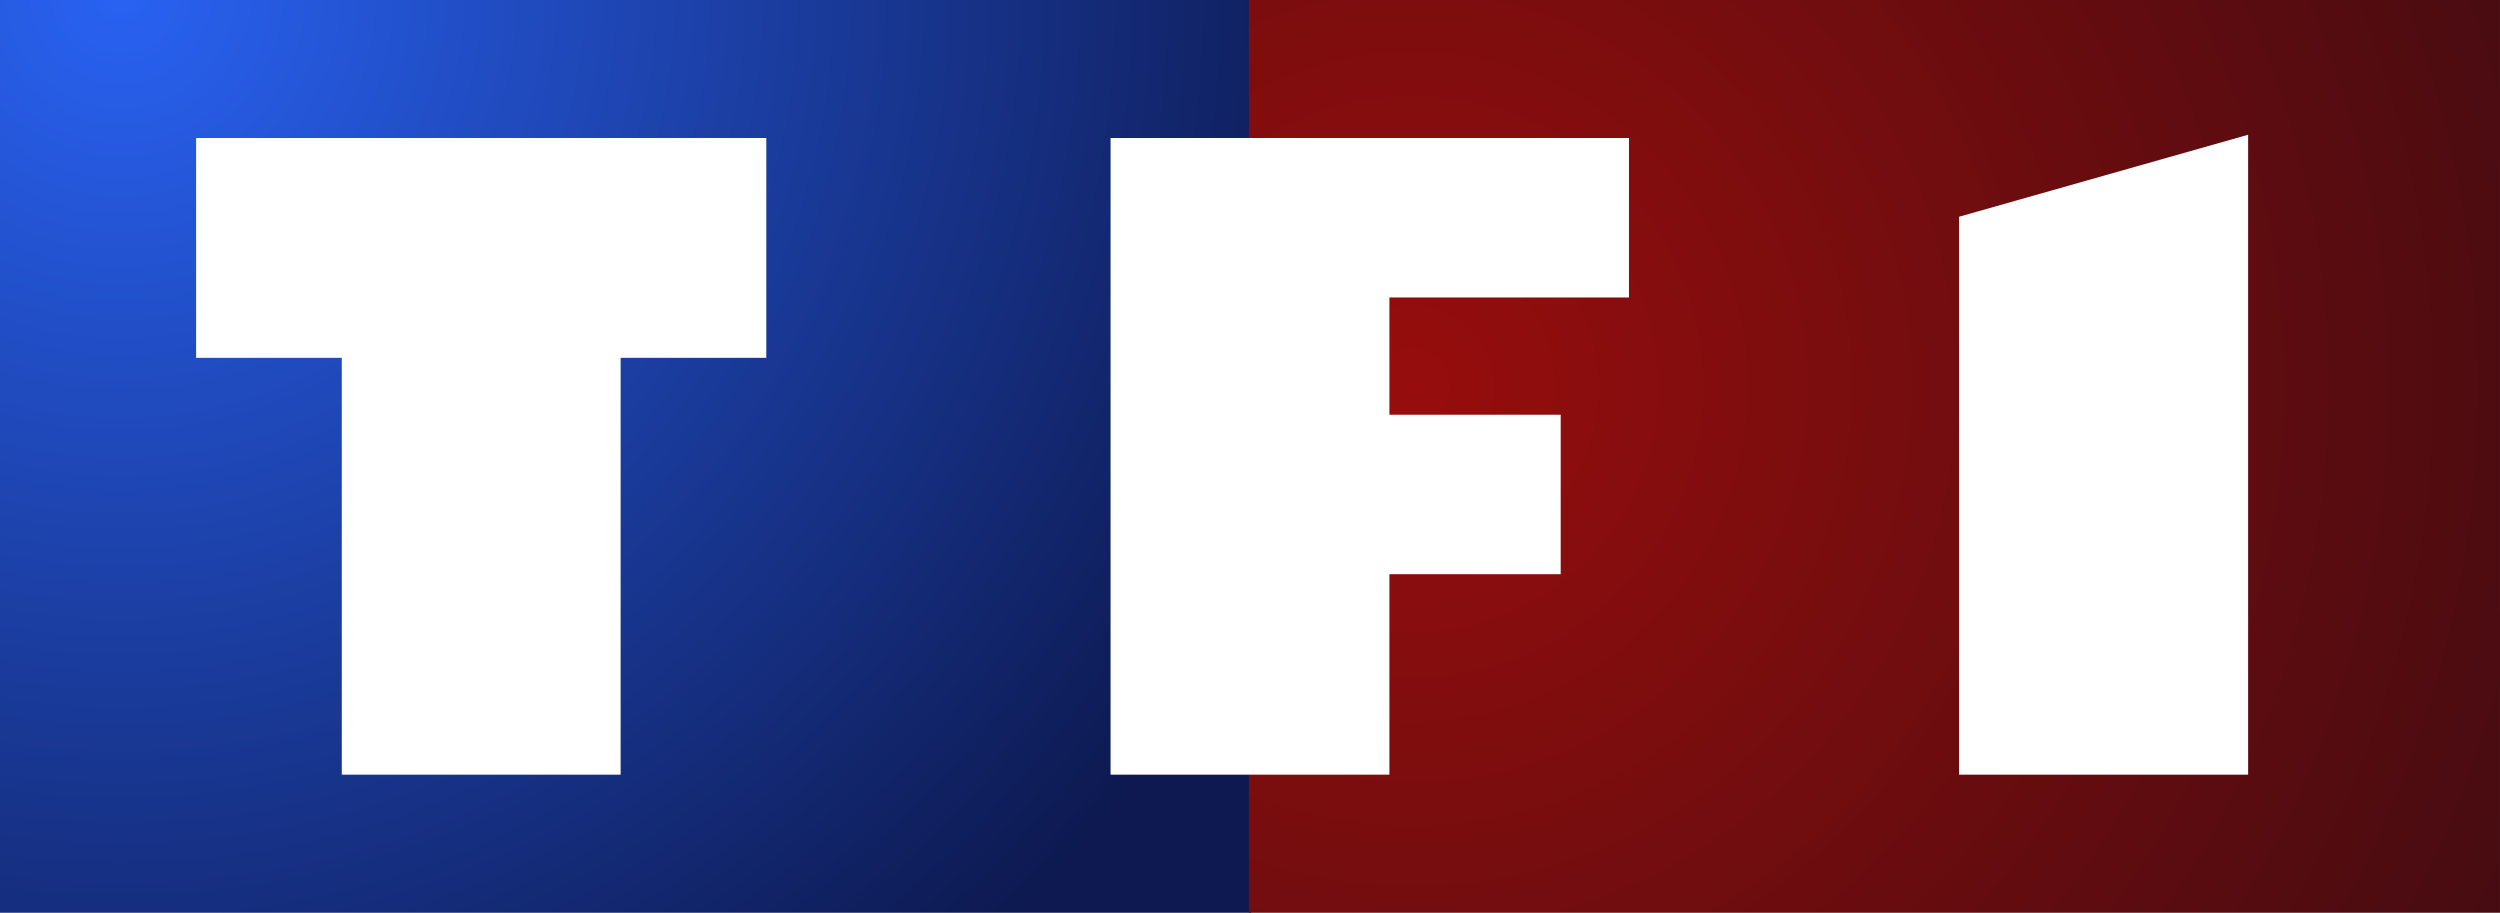
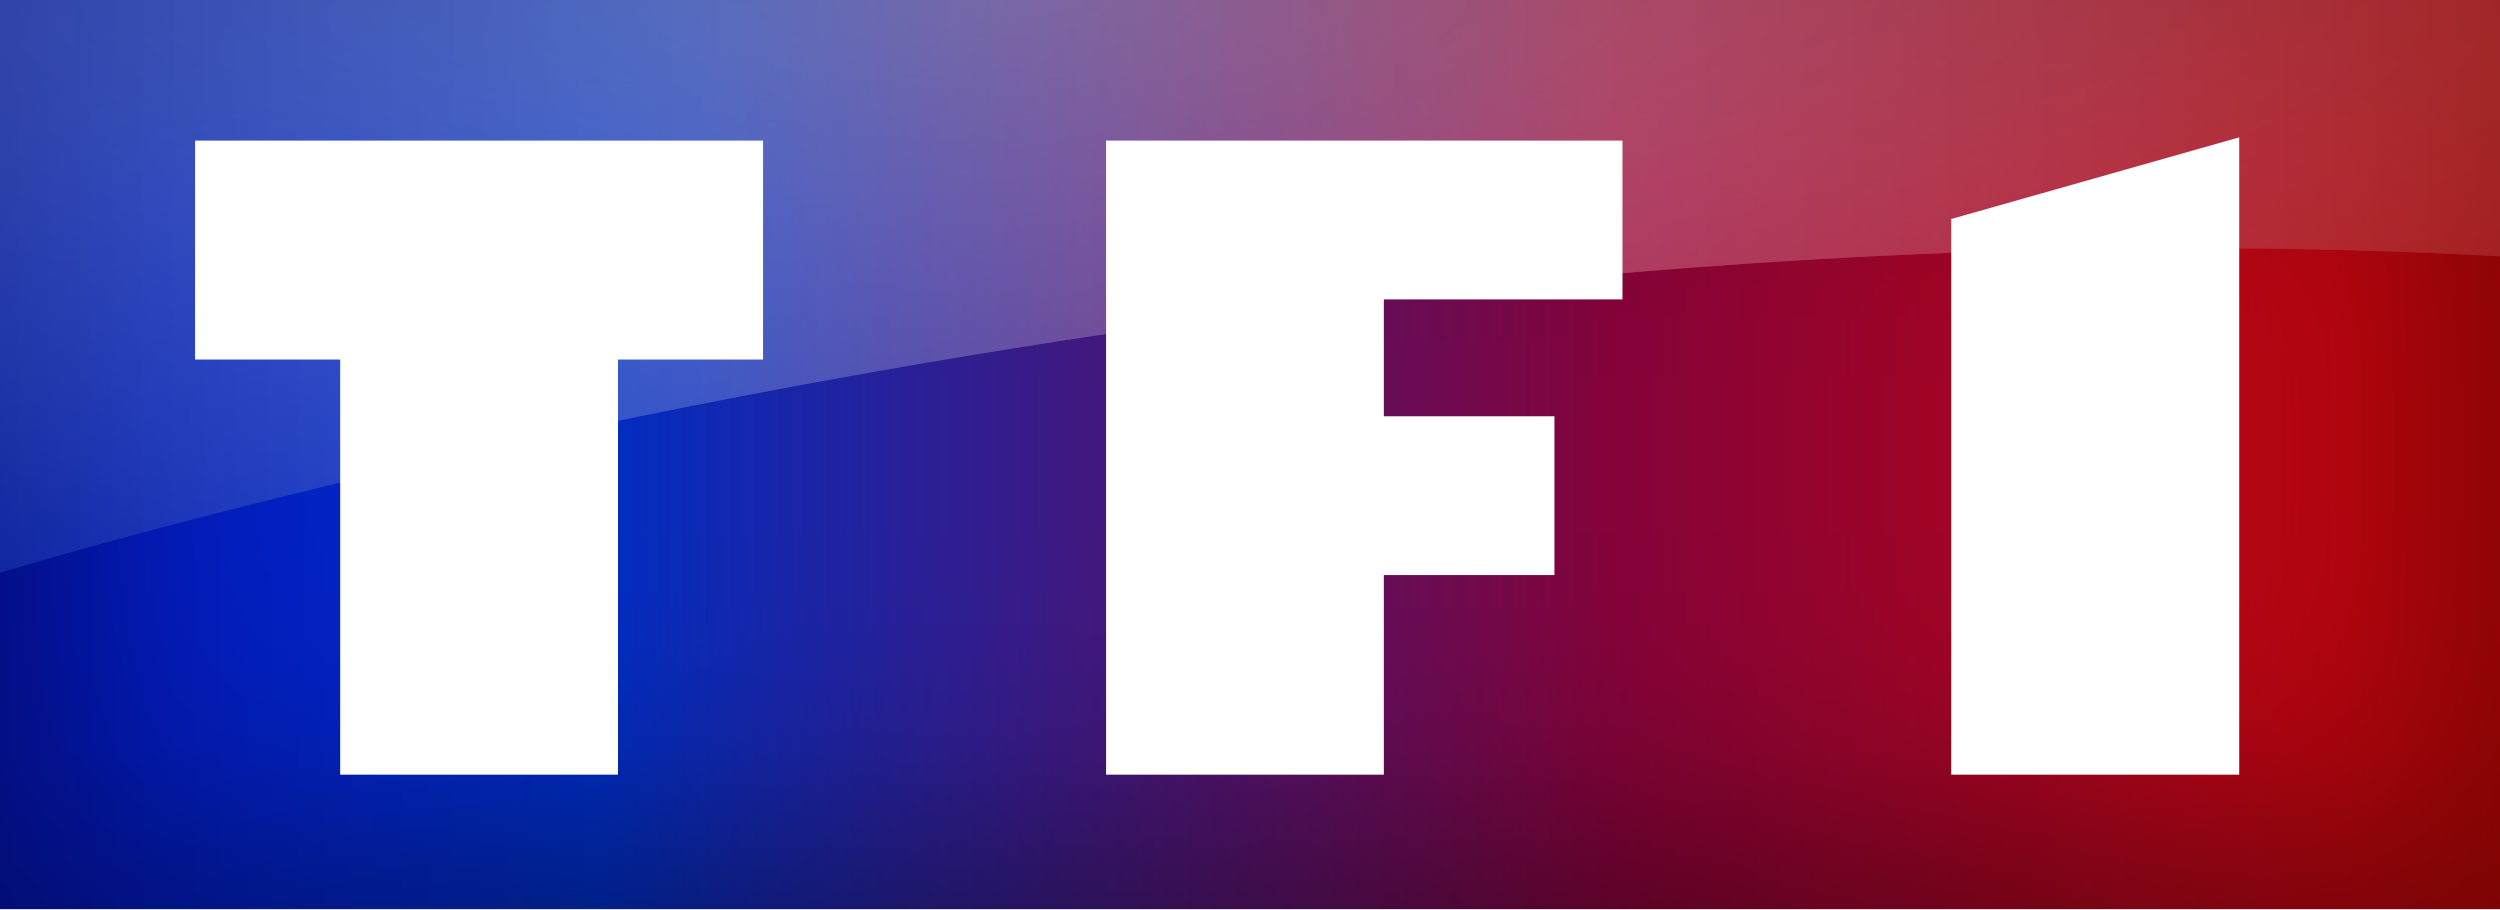
- <svg xmlns="http://www.w3.org/2000/svg" version="1.1" viewBox="0 0 410.82 150">
+ <svg xmlns="http://www.w3.org/2000/svg" xmlns:xlink="http://www.w3.org/1999/xlink" width="704.23" height="256.08" version="1.1" viewBox="0 0 704.23 256.08">
  <defs>
-     <clipPath id="c">
-       <path d="m624 511h671v245h-671v-245z" />
-     </clipPath>
-     <radialGradient id="a" cx="0" cy="0" r="1" gradientTransform="matrix(329.57 0 0 -329.83 1004 652.12)" gradientUnits="userSpaceOnUse">
-       <stop stop-color="#970d0d" offset="0" />
-       <stop stop-color="#440c11" offset="1" />
+     <linearGradient id="b" x2="39.799" y1="19.9" y2="19.9" gradientTransform="matrix(17.694 0 0 6.4343 0 1.1697e-5)" gradientUnits="userSpaceOnUse">
+       <stop stop-color="#0416c5" offset="0" />
+       <stop stop-color="#002dc3" offset=".239" />
+       <stop stop-color="#840339" offset=".644" />
+       <stop stop-color="#d00606" offset="1" />
+     </linearGradient>
+     <linearGradient id="e" x2="31.59" y1="15.795" y2="15.795" gradientTransform="scale(2.0893 .47863)" gradientUnits="userSpaceOnUse">
+       <stop stop-color="#0c2cae" offset=".001" />
+       <stop stop-color="#3959c6" offset=".281" />
+       <stop stop-color="#b72f56" offset=".644" />
+       <stop stop-color="#a20a0d" offset="1" />
+     </linearGradient>
+     <radialGradient id="d" cx="12.856" cy="0" r="40.563" gradientTransform="scale(2.0893 .47863)" gradientUnits="userSpaceOnUse">
+       <stop stop-color="#fff" offset="0" />
+       <stop stop-color="#fff" stop-opacity="0" offset="1" />
    </radialGradient>
-     <clipPath id="d">
-       <path d="m1295 511v245h-335.81v-245h335.81z" />
-     </clipPath>
-     <radialGradient id="b" cx="0" cy="0" r="1" gradientTransform="matrix(343.79 0 0 -344.05 656.78 757.3)" gradientUnits="userSpaceOnUse">
-       <stop stop-color="#2962f2" offset="0" />
-       <stop stop-color="#0d1950" offset="1" />
-     </radialGradient>
-     <clipPath id="e">
-       <path d="m959.81 511v245h-335.81v-245h335.81z" />
-     </clipPath>
+     <filter id="c" x="-.068" y="-.188" width="1.136" height="1.375">
+       <feGaussianBlur in="SourceAlpha" result="shadowBlurInner1" stdDeviation="4.5" />
+       <feOffset in="shadowBlurInner1" result="shadowOffsetInner1" />
+       <feComposite in="shadowOffsetInner1" in2="SourceAlpha" k2="-1" k3="1" operator="arithmetic" result="shadowInnerInner1" />
+       <feColorMatrix in="shadowInnerInner1" values="0 0 0 0 0 0 0 0 0 0 0 0 0 0 0 0 0 0 0.44 0" />
+     </filter>
+     <path id="a" d="m66 0v6.766c-33.032-1.815-66 8.354-66 8.354v-15.12z" />
+     <mask id="f" fill="#ffffff">
+       <use width="100%" height="100%" fill-rule="evenodd" xlink:href="#a" />
+     </mask>
  </defs>
-   <g transform="translate(-309.7 -340.49)">
-     <g transform="matrix(.61225 0 0 -.61225 -72.345 803.34)">
-       <g clip-path="url(#e)">
-         <path d="m624 511h671v245h-671v-245z" fill="url(#b)" />
-       </g>
-     </g>
-     <g transform="matrix(.61225 0 0 -.61225 -72.345 803.34)">
-       <g clip-path="url(#d)">
-         <path d="m624 511h671v245h-671v-245z" fill="url(#a)" />
-       </g>
-     </g>
-     <g transform="matrix(.61225 0 0 -.61225 -72.345 803.34)">
-       <g clip-path="url(#c)" fill="#fff">
-         <path d="m676.64 718.94v-58.999h39.098v-111.88h74.838v111.88h39.1v58.999h-153.04z" />
-         <path d="m922.08 718.94v-170.88h74.839v53.801h45.971v42.798h-45.971v31.488h64.3v42.796h-139.14z" />
-         <path d="m1227.4 719.82v-171.76h-77.588v149.75l77.588 22.011z" />
-       </g>
-     </g>
-   </g>
+   <path d="m704.23 1.1697e-5h-704.23v256.08h704.23z" fill="url(#b)" stroke-width="10.67" />
+   <path transform="matrix(10.67 0 0 10.67 0 1.1697e-5)" d="m66 0h-66v24h66z" filter="url(#c)" />
+   <use transform="matrix(10.67 0 0 10.67 0 1.1697e-5)" width="100%" height="100%" fill="url(#d)" fill-opacity=".8" fill-rule="evenodd" opacity=".6" xlink:href="#a" />
+   <path transform="matrix(10.67 0 0 10.67 0 1.1697e-5)" d="m66 0h-66v24h66z" fill="url(#e)" fill-opacity=".5" mask="url(#f)" />
+   <path d="m54.951 39.607v61.673h40.877v116.94h78.254v-116.94h40.866v-61.673zm256.62 0v178.62h78.244v-56.231h48.058v-44.729h-48.058v-32.928h67.222v-44.729zm319.2-0.918v179.53h-81.125v-156.53z" fill="#fff" fill-rule="evenodd" stroke-width="10.67" />
</svg>
